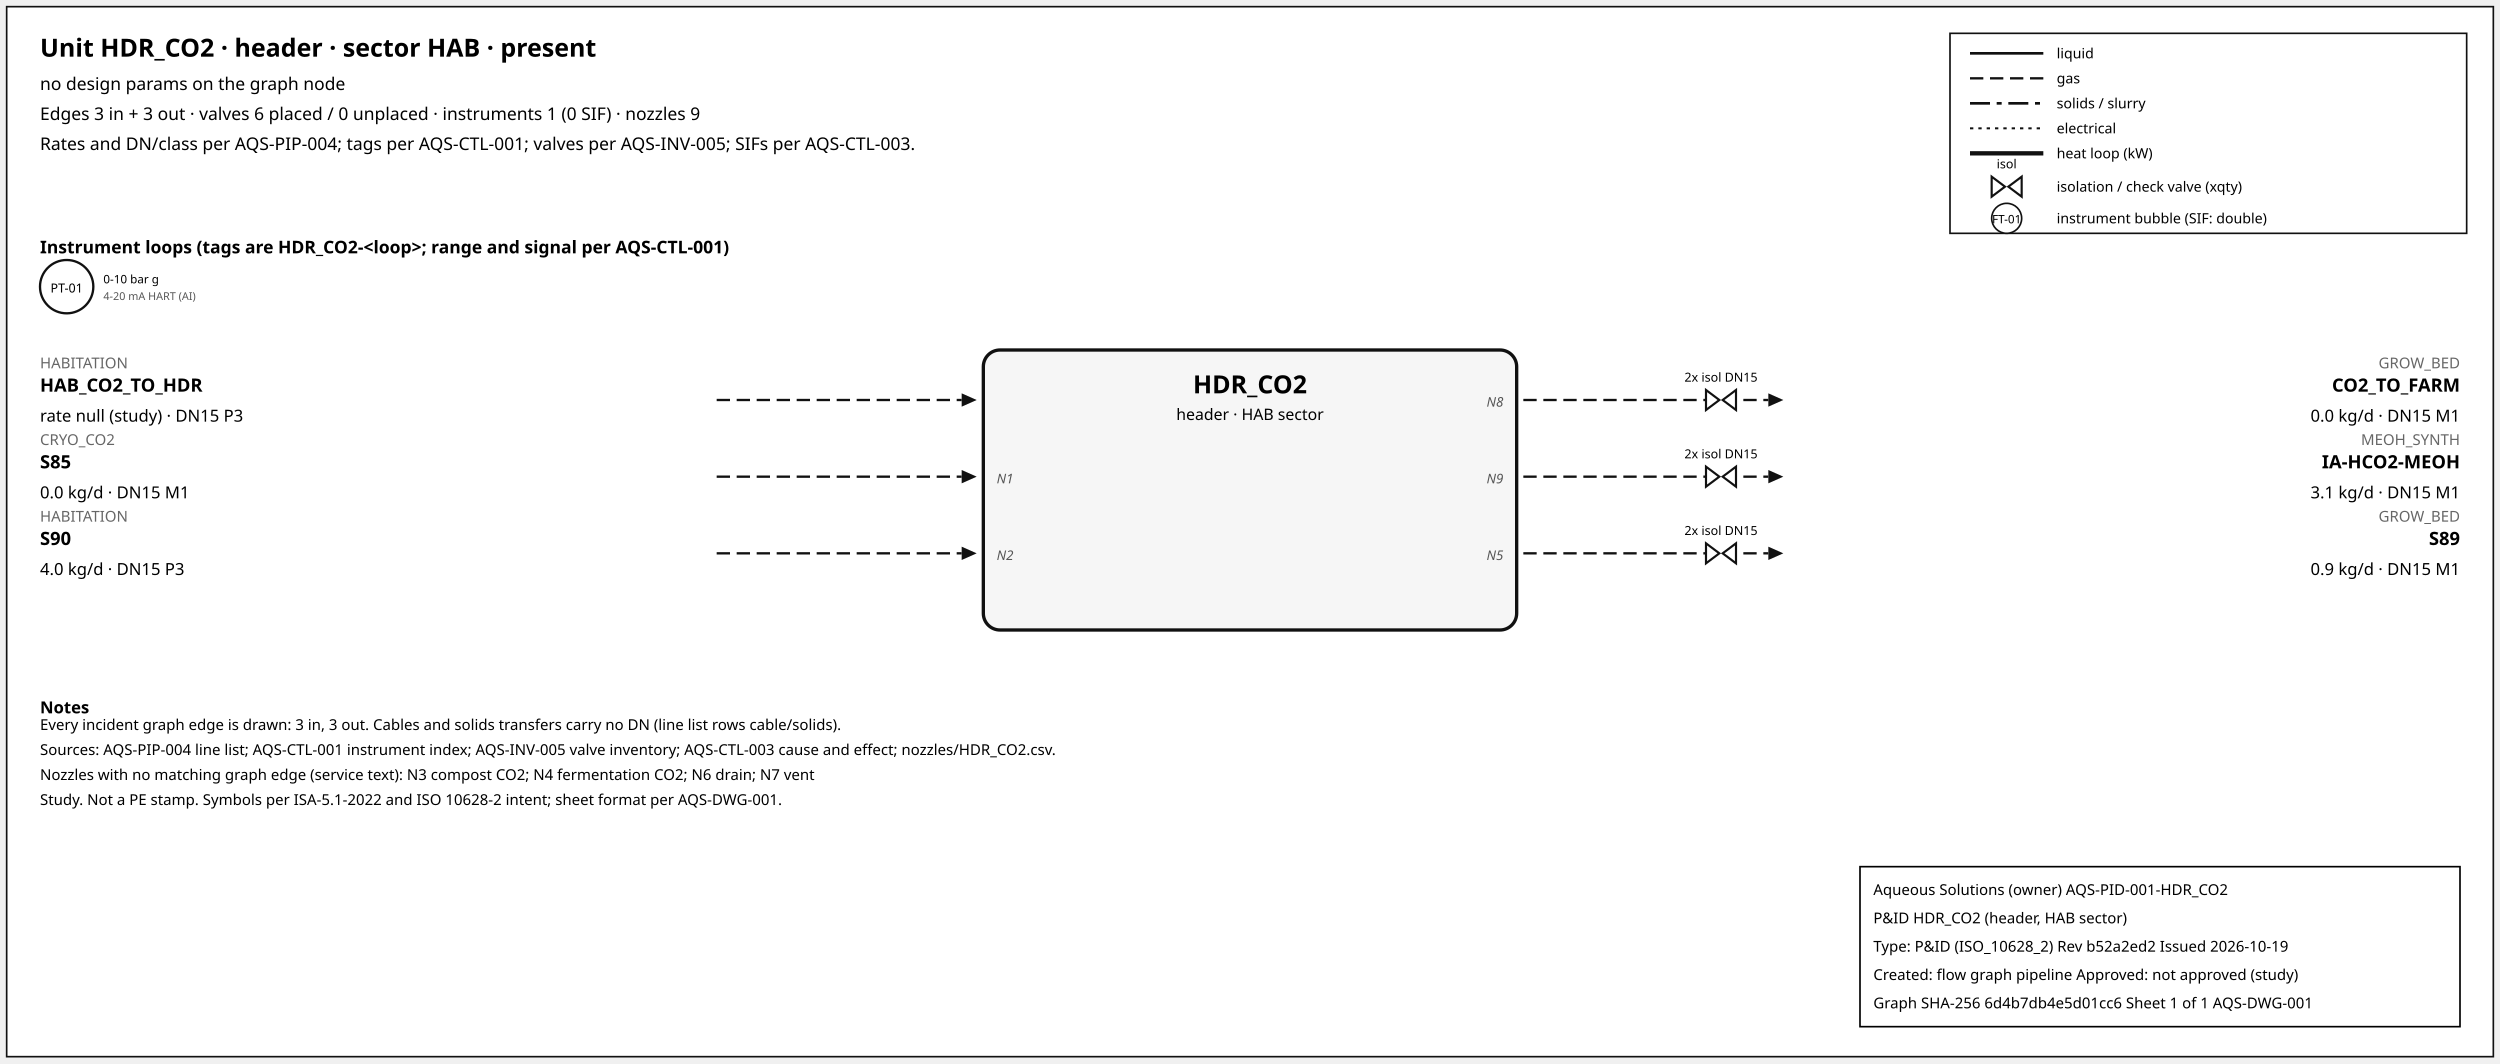
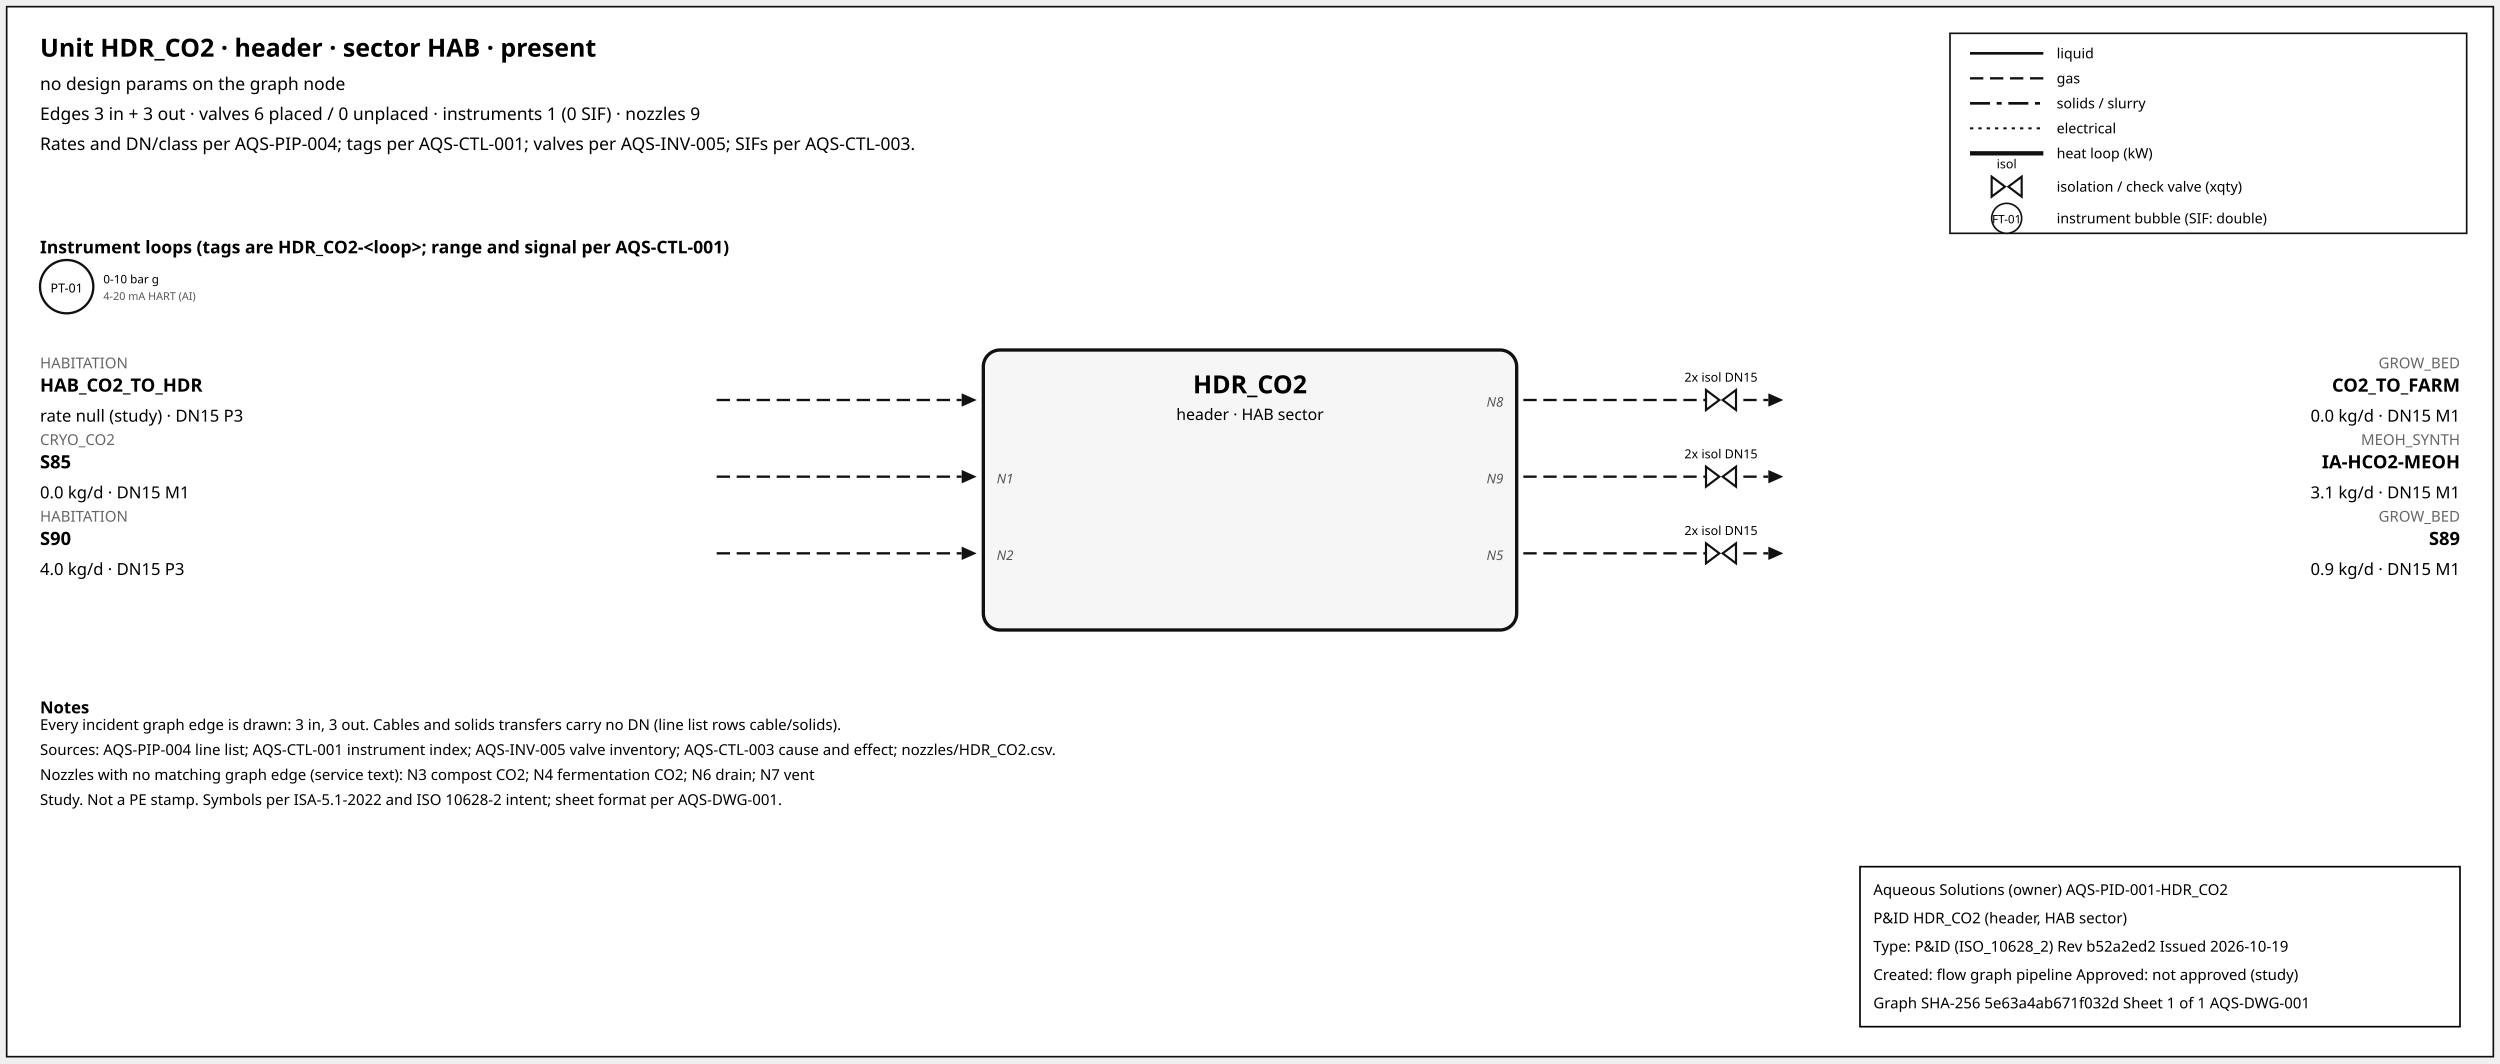
<svg xmlns="http://www.w3.org/2000/svg" width="1500" height="638" font-family="sans-serif">
  <rect x="4" y="4" width="1492" height="630" fill="white" stroke="#111" />
  <text x="24" y="34" font-size="15" font-weight="600">Unit HDR_CO2 · header · sector HAB · present</text>
  <text x="24" y="54" font-size="10.5">no design params on the graph node</text>
  <text x="24" y="72" font-size="10.5">Edges 3 in + 3 out · valves 6 placed / 0 unplaced · instruments 1 (0 SIF) · nozzles 9</text>
  <text x="24" y="90" font-size="10.5">Rates and DN/class per AQS-PIP-004; tags per AQS-CTL-001; valves per AQS-INV-005; SIFs per AQS-CTL-003.</text>
  <rect x="1170" y="20" width="310" height="120" fill="white" stroke="#111" />
  <line x1="1182" y1="32" x2="1226" y2="32" stroke="#111" stroke-width="1.6" />
  <text x="1234" y="35" font-size="8.5">liquid</text>
  <line x1="1182" y1="47" x2="1226" y2="47" stroke="#111" stroke-width="1.4" stroke-dasharray="8,4" />
  <text x="1234" y="50" font-size="8.5">gas</text>
  <line x1="1182" y1="62" x2="1226" y2="62" stroke="#111" stroke-width="1.6" stroke-dasharray="12,4,3,4" />
  <text x="1234" y="65" font-size="8.5">solids / slurry</text>
  <line x1="1182" y1="77" x2="1226" y2="77" stroke="#111" stroke-width="1.2" stroke-dasharray="2,3" />
  <text x="1234" y="80" font-size="8.5">electrical</text>
  <line x1="1182" y1="92" x2="1226" y2="92" stroke="#111" stroke-width="2.6" />
  <text x="1234" y="95" font-size="8.5">heat loop (kW)</text>
  <path d="M 1195.0,106 L 1203.0,112 L 1195.0,118 Z M 1213.0,106 L 1205.0,112 L 1213.0,118 Z" fill="white" stroke="#111" stroke-width="1.3" />
  <text x="1204.0" y="101.0" font-size="7.5" text-anchor="middle">isol</text>
  <text x="1234" y="115" font-size="8.5">isolation / check valve (xqty)</text>
  <circle cx="1204" cy="131" r="9" fill="white" stroke="#111" />
  <text x="1204" y="134" font-size="7" text-anchor="middle">FT-01</text>
  <text x="1234" y="134" font-size="8.5">instrument bubble (SIF: double)</text>
  <text x="24" y="152" font-size="10.5" font-weight="600">Instrument loops (tags are HDR_CO2-&lt;loop&gt;; range and signal per AQS-CTL-001)</text>
  <circle cx="40" cy="172" r="16" fill="white" stroke="#111" stroke-width="1.4" />
  <text x="40" y="175.5" font-size="7.5" text-anchor="middle">PT-01</text>
  <text x="62" y="170" font-size="7">0-10 bar g</text>
  <text x="62" y="180" font-size="6.5" fill="#555">4-20 mA HART (AI)</text>
  <rect x="590" y="210" width="320" height="168" rx="10" fill="#f6f6f6" stroke="#111" stroke-width="2" />
  <text x="750.0" y="236" font-size="15" font-weight="700" text-anchor="middle">HDR_CO2</text>
  <text x="750.0" y="252" font-size="9.5" text-anchor="middle">header · HAB sector</text>
  <line x1="430" y1="240" x2="577" y2="240" stroke="#111" stroke-width="1.4" stroke-dasharray="8,4" class="edge-in" />
  <polygon points="586,240 577,236 577,244" fill="#111" />
  <text x="24" y="221" font-size="9" fill="#666" text-anchor="start">HABITATION</text>
  <text x="24" y="235" font-size="11" font-weight="600" text-anchor="start">HAB_CO2_TO_HDR</text>
  <text x="24" y="253" font-size="10" text-anchor="start">rate null (study) · DN15 P3</text>
  <line x1="430" y1="286" x2="577" y2="286" stroke="#111" stroke-width="1.4" stroke-dasharray="8,4" class="edge-in" />
  <polygon points="586,286 577,282 577,290" fill="#111" />
  <text x="24" y="267" font-size="9" fill="#666" text-anchor="start">CRYO_CO2</text>
  <text x="24" y="281" font-size="11" font-weight="600" text-anchor="start">S85</text>
  <text x="24" y="299" font-size="10" text-anchor="start">0.0 kg/d · DN15 M1</text>
  <text x="598" y="290" font-size="8" font-style="italic" fill="#555" text-anchor="start">N1</text>
  <line x1="430" y1="332" x2="577" y2="332" stroke="#111" stroke-width="1.4" stroke-dasharray="8,4" class="edge-in" />
  <polygon points="586,332 577,328 577,336" fill="#111" />
  <text x="24" y="313" font-size="9" fill="#666" text-anchor="start">HABITATION</text>
  <text x="24" y="327" font-size="11" font-weight="600" text-anchor="start">S90</text>
  <text x="24" y="345" font-size="10" text-anchor="start">4.0 kg/d · DN15 P3</text>
  <text x="598" y="336" font-size="8" font-style="italic" fill="#555" text-anchor="start">N2</text>
  <line x1="914" y1="240" x2="1061" y2="240" stroke="#111" stroke-width="1.4" stroke-dasharray="8,4" class="edge-out" />
  <polygon points="1070,240 1061,236 1061,244" fill="#111" />
  <text x="1476" y="221" font-size="9" fill="#666" text-anchor="end">GROW_BED</text>
  <text x="1476" y="235" font-size="11" font-weight="600" text-anchor="end">CO2_TO_FARM</text>
  <text x="1476" y="253" font-size="10" text-anchor="end">0.0 kg/d · DN15 M1</text>
  <text x="902" y="244" font-size="8" font-style="italic" fill="#555" text-anchor="end">N8</text>
  <path d="M 1023.6,234 L 1031.6,240 L 1023.6,246 Z M 1041.6,234 L 1033.6,240 L 1041.6,246 Z" fill="white" stroke="#111" stroke-width="1.3" />
  <text x="1032.6" y="229.0" font-size="7.5" text-anchor="middle">2x isol DN15</text>
  <line x1="914" y1="286" x2="1061" y2="286" stroke="#111" stroke-width="1.4" stroke-dasharray="8,4" class="edge-out" />
  <polygon points="1070,286 1061,282 1061,290" fill="#111" />
  <text x="1476" y="267" font-size="9" fill="#666" text-anchor="end">MEOH_SYNTH</text>
  <text x="1476" y="281" font-size="11" font-weight="600" text-anchor="end">IA-HCO2-MEOH</text>
  <text x="1476" y="299" font-size="10" text-anchor="end">3.1 kg/d · DN15 M1</text>
  <text x="902" y="290" font-size="8" font-style="italic" fill="#555" text-anchor="end">N9</text>
  <path d="M 1023.6,280 L 1031.6,286 L 1023.6,292 Z M 1041.6,280 L 1033.6,286 L 1041.6,292 Z" fill="white" stroke="#111" stroke-width="1.3" />
  <text x="1032.6" y="275.0" font-size="7.5" text-anchor="middle">2x isol DN15</text>
  <line x1="914" y1="332" x2="1061" y2="332" stroke="#111" stroke-width="1.4" stroke-dasharray="8,4" class="edge-out" />
  <polygon points="1070,332 1061,328 1061,336" fill="#111" />
  <text x="1476" y="313" font-size="9" fill="#666" text-anchor="end">GROW_BED</text>
  <text x="1476" y="327" font-size="11" font-weight="600" text-anchor="end">S89</text>
  <text x="1476" y="345" font-size="10" text-anchor="end">0.9 kg/d · DN15 M1</text>
  <text x="902" y="336" font-size="8" font-style="italic" fill="#555" text-anchor="end">N5</text>
  <path d="M 1023.6,326 L 1031.6,332 L 1023.6,338 Z M 1041.6,326 L 1033.6,332 L 1041.6,338 Z" fill="white" stroke="#111" stroke-width="1.3" />
  <text x="1032.6" y="321.0" font-size="7.5" text-anchor="middle">2x isol DN15</text>
  <text x="24" y="428" font-size="10" font-weight="600">Notes</text>
  <text x="24" y="438" font-size="9">Every incident graph edge is drawn: 3 in, 3 out. Cables and solids transfers carry no DN (line list rows cable/solids).</text>
  <text x="24" y="453" font-size="9">Sources: AQS-PIP-004 line list; AQS-CTL-001 instrument index; AQS-INV-005 valve inventory; AQS-CTL-003 cause and effect; nozzles/HDR_CO2.csv.</text>
  <text x="24" y="468" font-size="9">Nozzles with no matching graph edge (service text): N3 compost CO2; N4 fermentation CO2; N6 drain; N7 vent</text>
  <text x="24" y="483" font-size="9">Study. Not a PE stamp. Symbols per ISA-5.1-2022 and ISO 10628-2 intent; sheet format per AQS-DWG-001.</text>
  <g id="aqs-title-block">
    <rect x="1116" y="520" width="360" height="96" fill="white" stroke="black" stroke-width="1" />
    <text x="1124" y="537" font-size="9">Aqueous Solutions (owner)   AQS-PID-001-HDR_CO2</text>
    <text x="1124" y="554" font-size="9">P&amp;ID HDR_CO2 (header, HAB sector)</text>
    <text x="1124" y="571" font-size="9">Type: P&amp;ID (ISO_10628_2)   Rev b52a2ed2   Issued 2026-10-19</text>
    <text x="1124" y="588" font-size="9">Created: flow graph pipeline   Approved: not approved (study)</text>
-     <text x="1124" y="605" font-size="9">Graph SHA-256 6d4b7db4e5d01cc6   Sheet 1 of 1   AQS-DWG-001</text>
+     <text x="1124" y="605" font-size="9">Graph SHA-256 5e63a4ab671f032d   Sheet 1 of 1   AQS-DWG-001</text>
  </g>
</svg>
